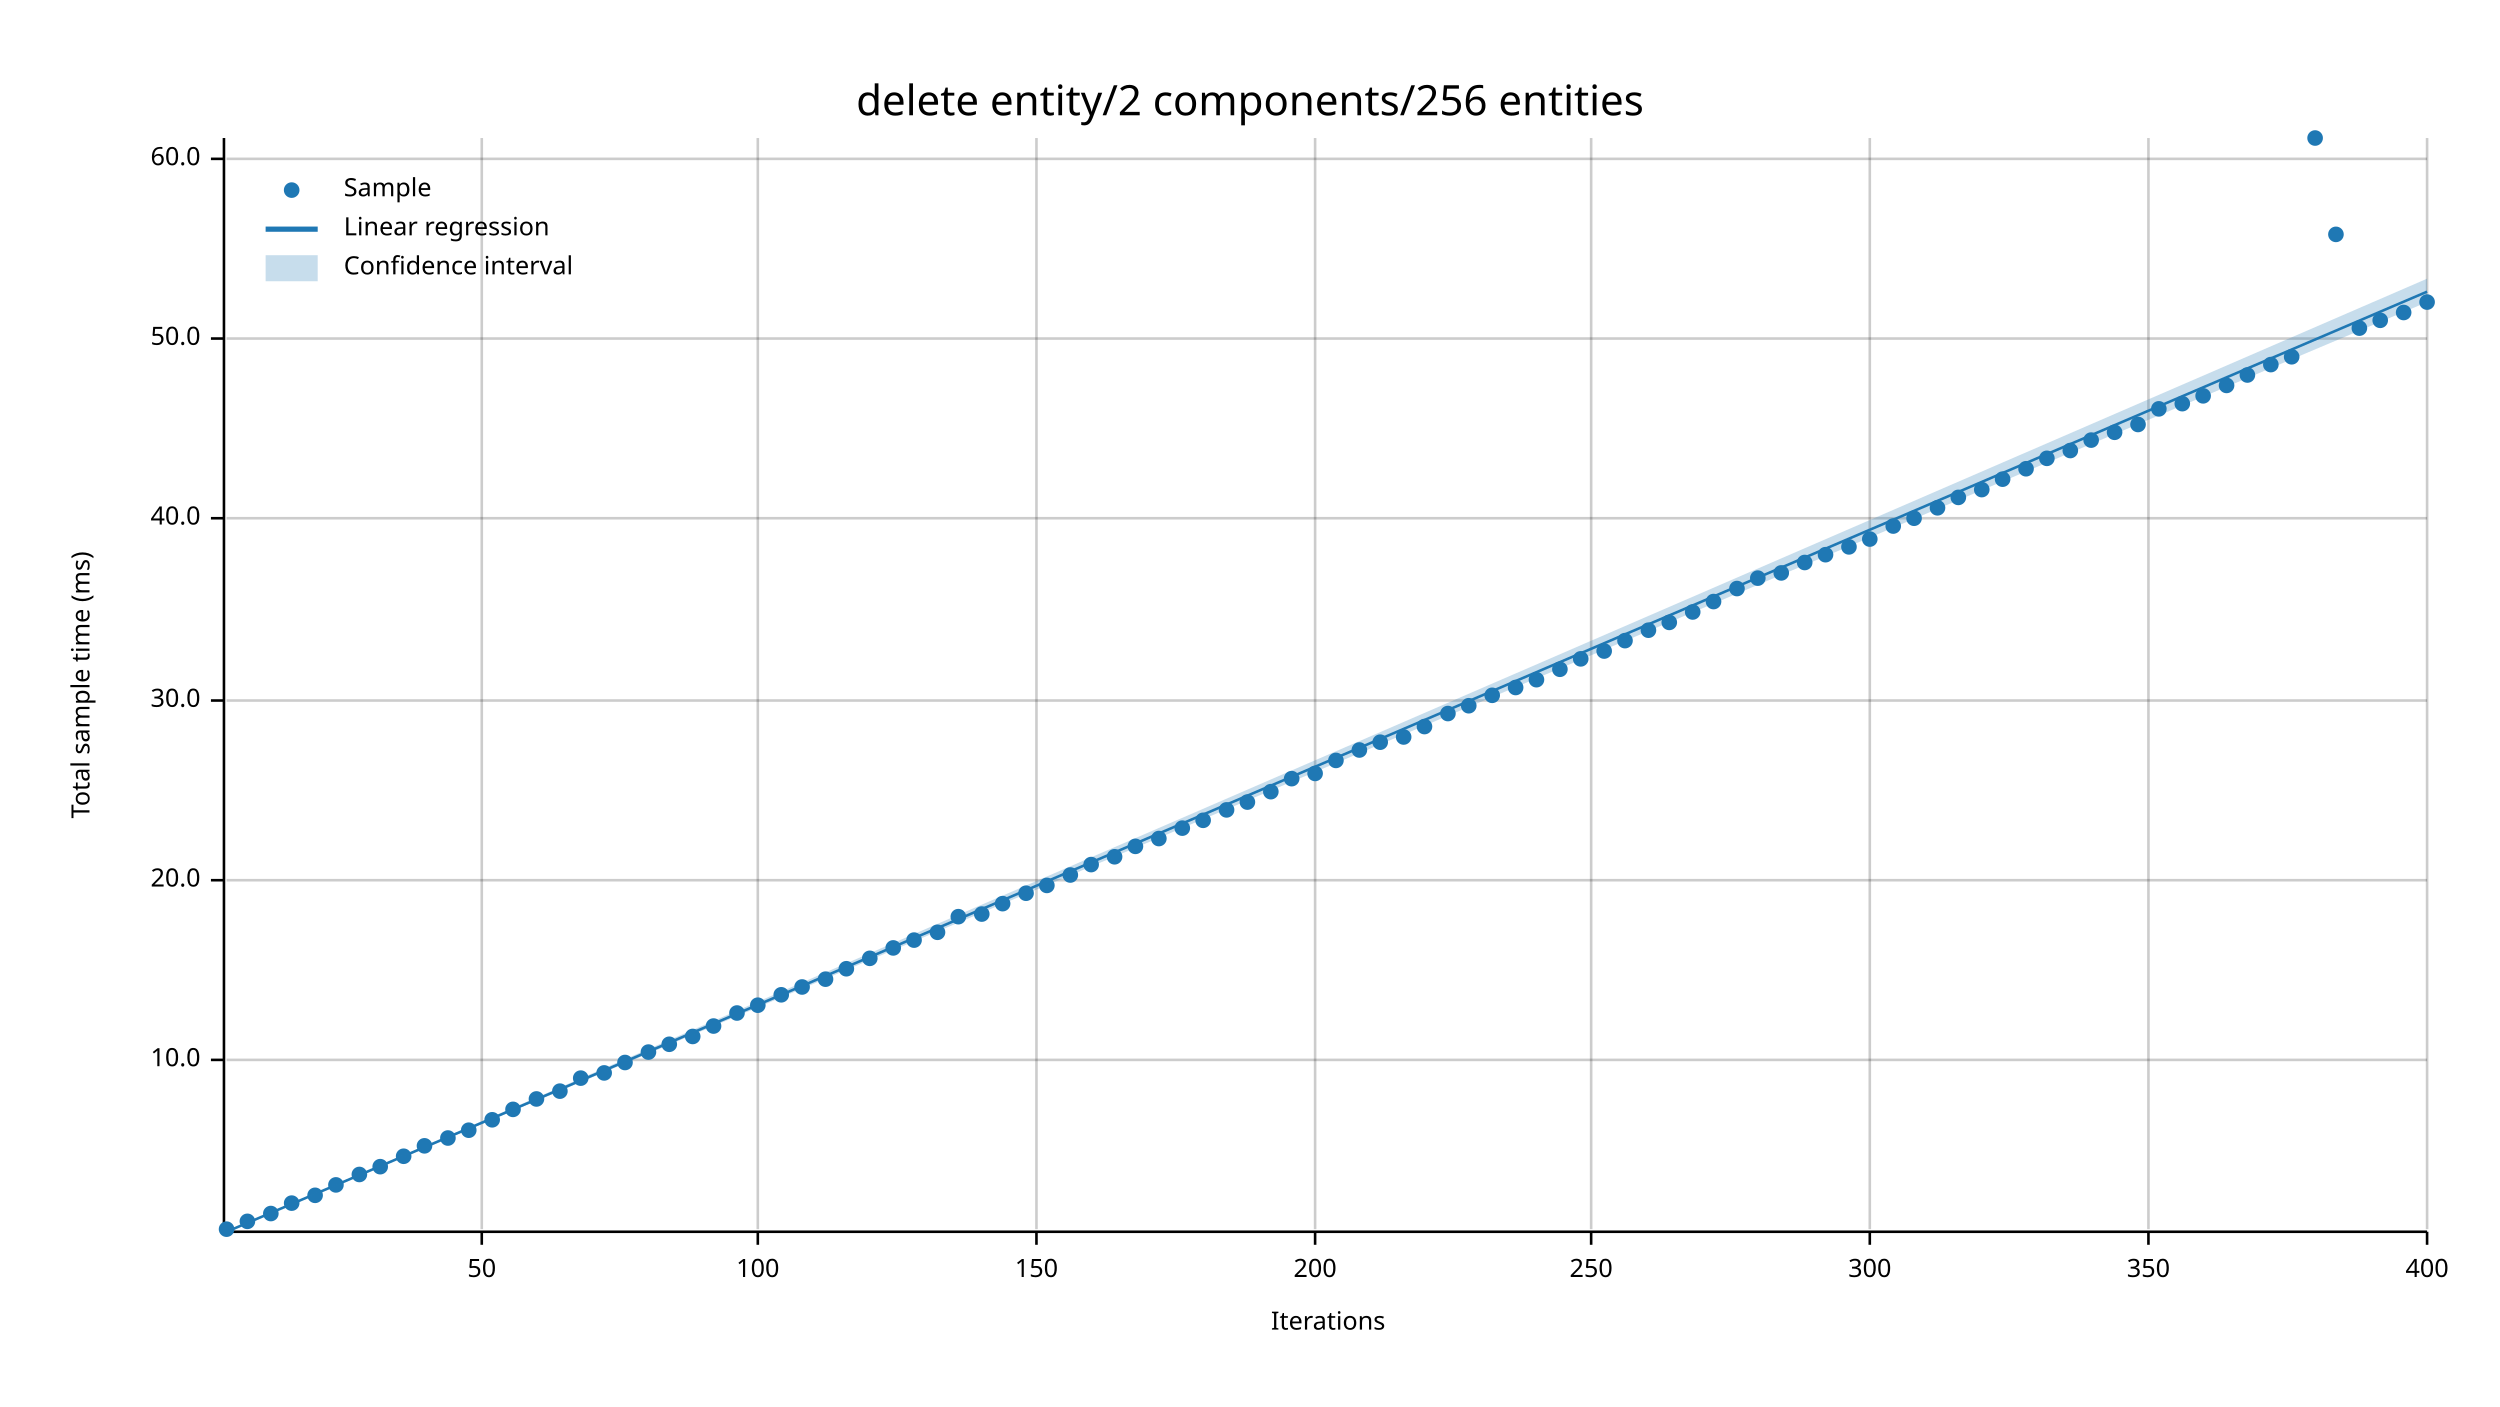
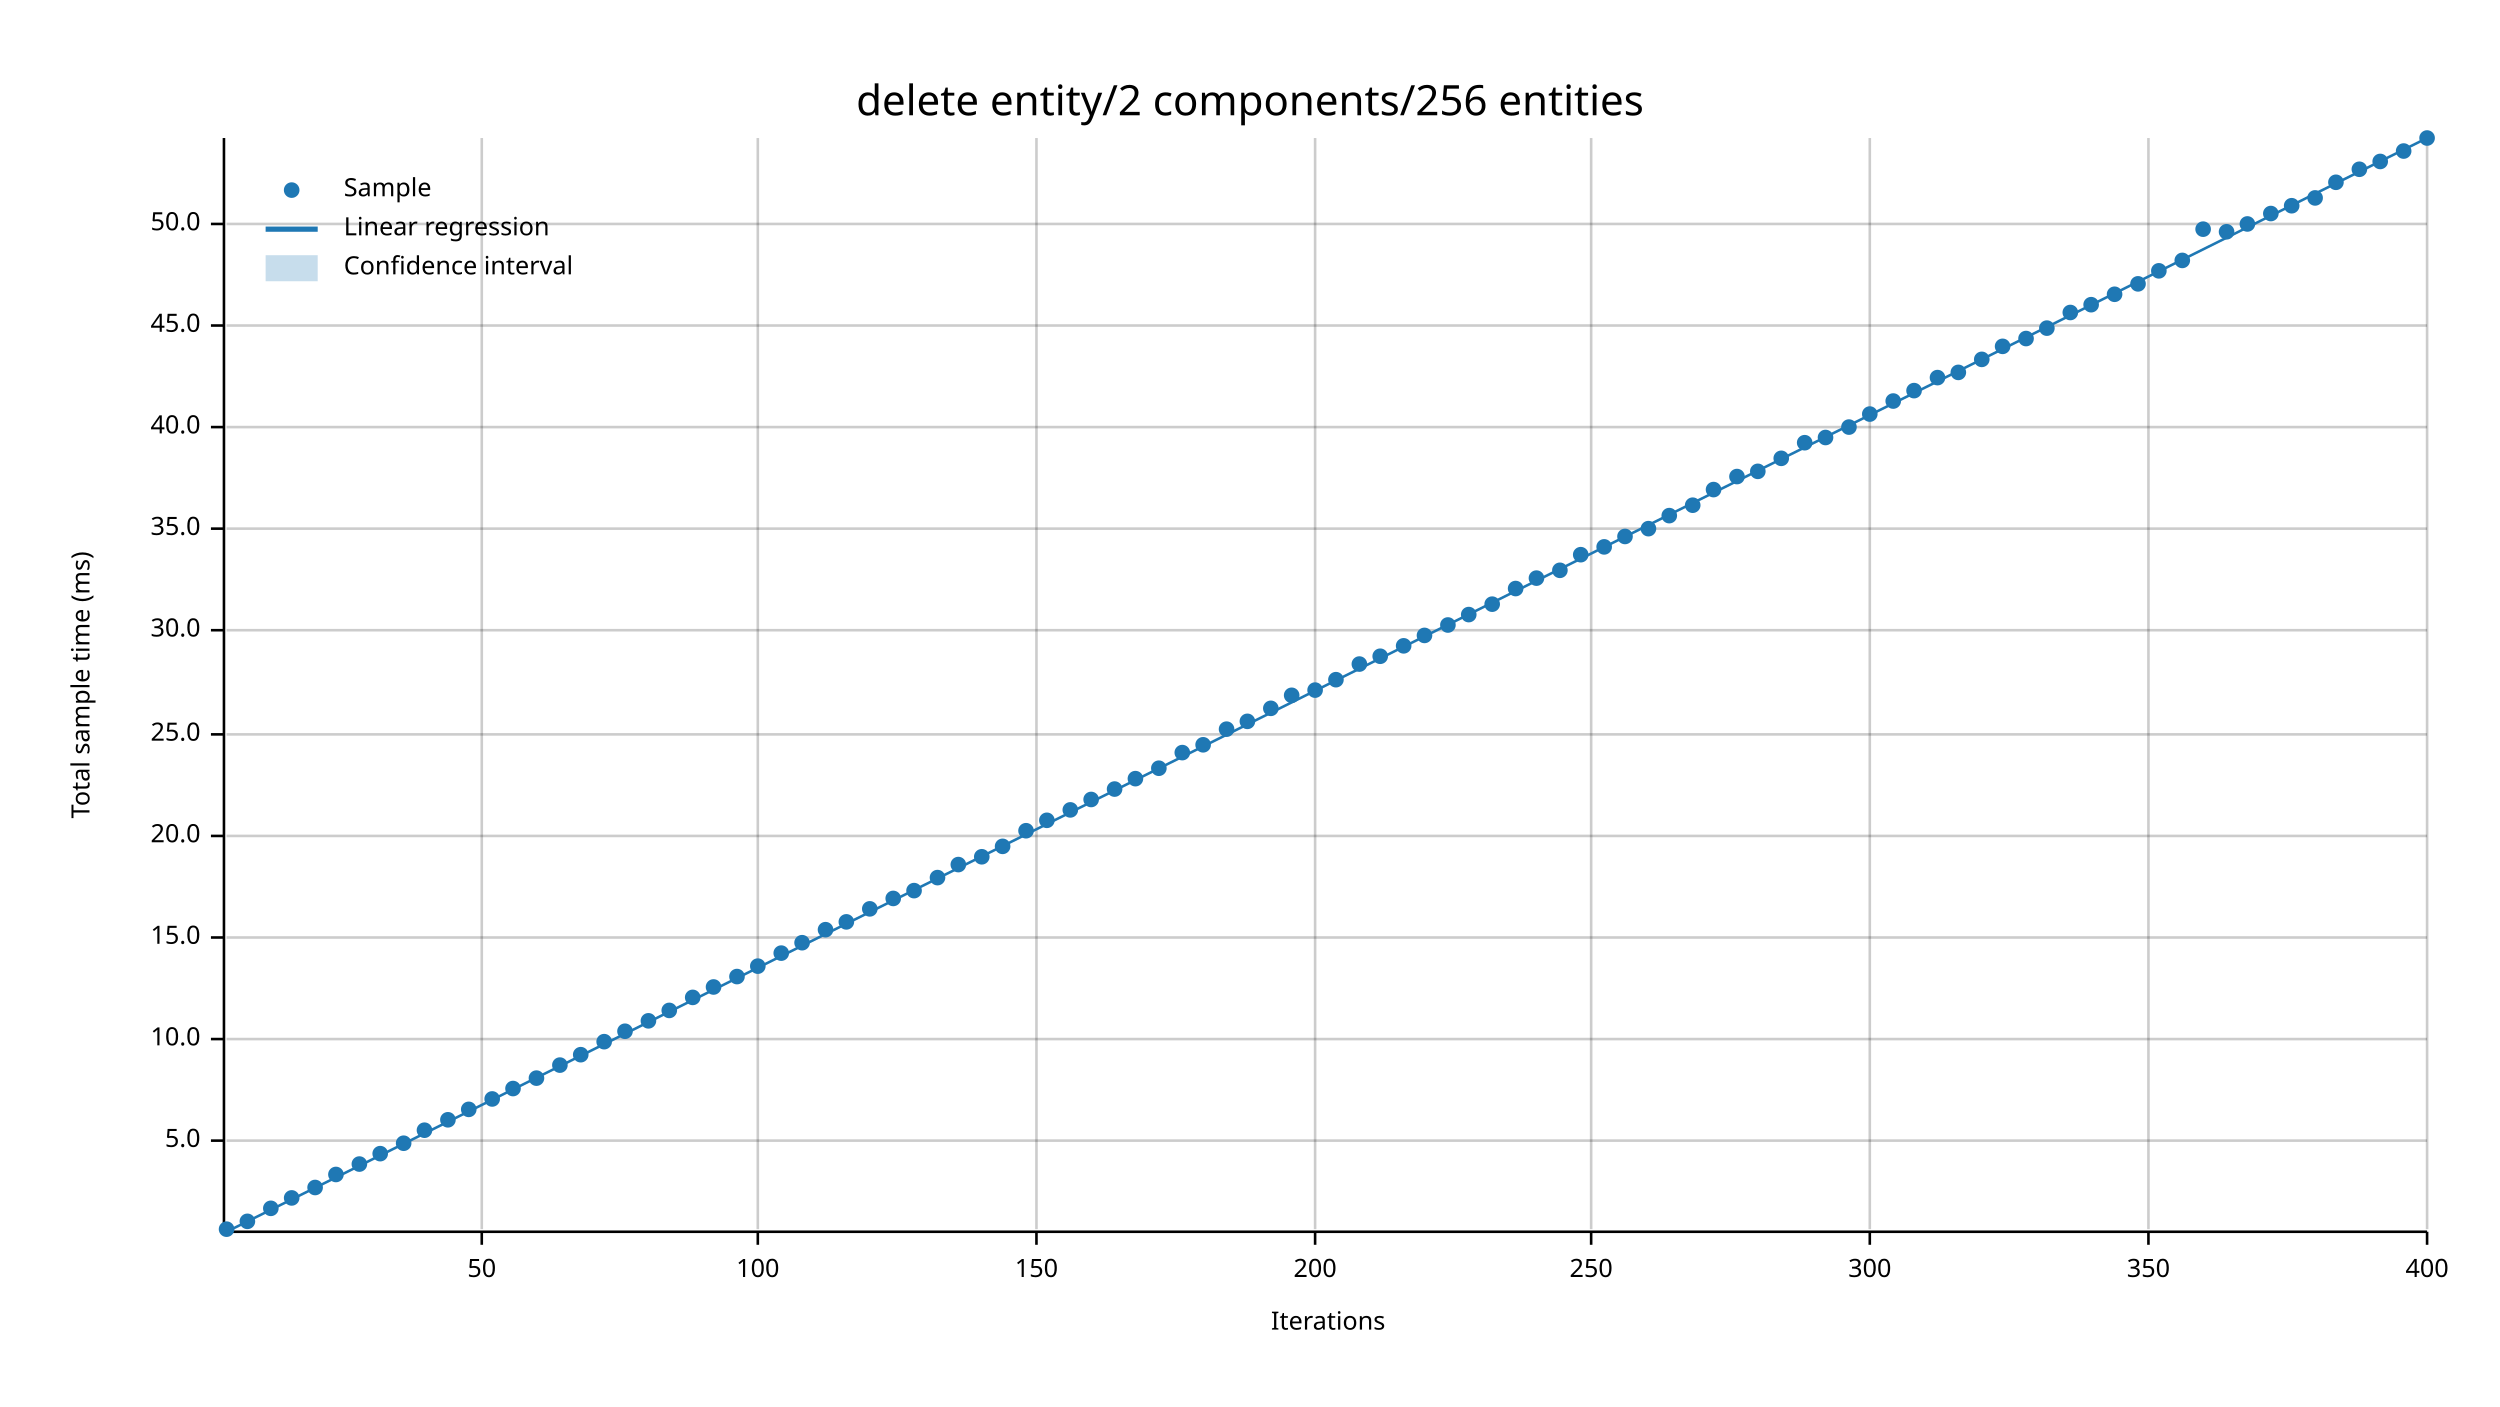
<svg xmlns="http://www.w3.org/2000/svg" width="960" height="540" viewBox="0 0 960 540">
  <text x="480" y="32" dy="0.76em" text-anchor="middle" font-family="sans-serif" font-size="16.129" opacity="1" fill="#000000">
delete entity/2 components/256 entities
</text>
  <text x="27" y="263" dy="0.76em" text-anchor="middle" font-family="sans-serif" font-size="9.677" opacity="1" fill="#000000" transform="rotate(270, 27, 263)">
Total sample time (ms)
</text>
  <text x="510" y="513" dy="-0.5ex" text-anchor="middle" font-family="sans-serif" font-size="9.677" opacity="1" fill="#000000">
Iterations
</text>
  <line opacity="0.2" stroke="#000000" stroke-width="1" x1="185" y1="472" x2="185" y2="53" />
  <line opacity="0.2" stroke="#000000" stroke-width="1" x1="291" y1="472" x2="291" y2="53" />
  <line opacity="0.2" stroke="#000000" stroke-width="1" x1="398" y1="472" x2="398" y2="53" />
  <line opacity="0.2" stroke="#000000" stroke-width="1" x1="505" y1="472" x2="505" y2="53" />
  <line opacity="0.2" stroke="#000000" stroke-width="1" x1="611" y1="472" x2="611" y2="53" />
  <line opacity="0.2" stroke="#000000" stroke-width="1" x1="718" y1="472" x2="718" y2="53" />
  <line opacity="0.2" stroke="#000000" stroke-width="1" x1="825" y1="472" x2="825" y2="53" />
  <line opacity="0.2" stroke="#000000" stroke-width="1" x1="932" y1="472" x2="932" y2="53" />
-   <line opacity="0.2" stroke="#000000" stroke-width="1" x1="87" y1="407" x2="932" y2="407" />
-   <line opacity="0.2" stroke="#000000" stroke-width="1" x1="87" y1="338" x2="932" y2="338" />
-   <line opacity="0.2" stroke="#000000" stroke-width="1" x1="87" y1="269" x2="932" y2="269" />
-   <line opacity="0.2" stroke="#000000" stroke-width="1" x1="87" y1="199" x2="932" y2="199" />
-   <line opacity="0.2" stroke="#000000" stroke-width="1" x1="87" y1="130" x2="932" y2="130" />
-   <line opacity="0.2" stroke="#000000" stroke-width="1" x1="87" y1="61" x2="932" y2="61" />
+   <line opacity="0.2" stroke="#000000" stroke-width="1" x1="87" y1="438" x2="932" y2="438" />
+   <line opacity="0.2" stroke="#000000" stroke-width="1" x1="87" y1="399" x2="932" y2="399" />
+   <line opacity="0.2" stroke="#000000" stroke-width="1" x1="87" y1="360" x2="932" y2="360" />
+   <line opacity="0.2" stroke="#000000" stroke-width="1" x1="87" y1="321" x2="932" y2="321" />
+   <line opacity="0.2" stroke="#000000" stroke-width="1" x1="87" y1="282" x2="932" y2="282" />
+   <line opacity="0.2" stroke="#000000" stroke-width="1" x1="87" y1="242" x2="932" y2="242" />
+   <line opacity="0.2" stroke="#000000" stroke-width="1" x1="87" y1="203" x2="932" y2="203" />
+   <line opacity="0.2" stroke="#000000" stroke-width="1" x1="87" y1="164" x2="932" y2="164" />
+   <line opacity="0.2" stroke="#000000" stroke-width="1" x1="87" y1="125" x2="932" y2="125" />
+   <line opacity="0.2" stroke="#000000" stroke-width="1" x1="87" y1="86" x2="932" y2="86" />
  <polyline fill="none" opacity="1" stroke="#000000" stroke-width="1" points="86,53 86,472 " />
-   <text x="77" y="407" dy="0.5ex" text-anchor="end" font-family="sans-serif" font-size="9.677" opacity="1" fill="#000000">
+   <text x="77" y="438" dy="0.5ex" text-anchor="end" font-family="sans-serif" font-size="9.677" opacity="1" fill="#000000">
+ 5.0
+ </text>
+   <polyline fill="none" opacity="1" stroke="#000000" stroke-width="1" points="81,438 86,438 " />
+   <text x="77" y="399" dy="0.5ex" text-anchor="end" font-family="sans-serif" font-size="9.677" opacity="1" fill="#000000">
10.0
</text>
-   <polyline fill="none" opacity="1" stroke="#000000" stroke-width="1" points="81,407 86,407 " />
-   <text x="77" y="338" dy="0.5ex" text-anchor="end" font-family="sans-serif" font-size="9.677" opacity="1" fill="#000000">
+   <polyline fill="none" opacity="1" stroke="#000000" stroke-width="1" points="81,399 86,399 " />
+   <text x="77" y="360" dy="0.5ex" text-anchor="end" font-family="sans-serif" font-size="9.677" opacity="1" fill="#000000">
+ 15.0
+ </text>
+   <polyline fill="none" opacity="1" stroke="#000000" stroke-width="1" points="81,360 86,360 " />
+   <text x="77" y="321" dy="0.5ex" text-anchor="end" font-family="sans-serif" font-size="9.677" opacity="1" fill="#000000">
20.0
</text>
-   <polyline fill="none" opacity="1" stroke="#000000" stroke-width="1" points="81,338 86,338 " />
-   <text x="77" y="269" dy="0.5ex" text-anchor="end" font-family="sans-serif" font-size="9.677" opacity="1" fill="#000000">
+   <polyline fill="none" opacity="1" stroke="#000000" stroke-width="1" points="81,321 86,321 " />
+   <text x="77" y="282" dy="0.5ex" text-anchor="end" font-family="sans-serif" font-size="9.677" opacity="1" fill="#000000">
+ 25.0
+ </text>
+   <polyline fill="none" opacity="1" stroke="#000000" stroke-width="1" points="81,282 86,282 " />
+   <text x="77" y="242" dy="0.5ex" text-anchor="end" font-family="sans-serif" font-size="9.677" opacity="1" fill="#000000">
30.0
</text>
-   <polyline fill="none" opacity="1" stroke="#000000" stroke-width="1" points="81,269 86,269 " />
-   <text x="77" y="199" dy="0.5ex" text-anchor="end" font-family="sans-serif" font-size="9.677" opacity="1" fill="#000000">
+   <polyline fill="none" opacity="1" stroke="#000000" stroke-width="1" points="81,242 86,242 " />
+   <text x="77" y="203" dy="0.5ex" text-anchor="end" font-family="sans-serif" font-size="9.677" opacity="1" fill="#000000">
+ 35.0
+ </text>
+   <polyline fill="none" opacity="1" stroke="#000000" stroke-width="1" points="81,203 86,203 " />
+   <text x="77" y="164" dy="0.5ex" text-anchor="end" font-family="sans-serif" font-size="9.677" opacity="1" fill="#000000">
40.0
</text>
-   <polyline fill="none" opacity="1" stroke="#000000" stroke-width="1" points="81,199 86,199 " />
-   <text x="77" y="130" dy="0.5ex" text-anchor="end" font-family="sans-serif" font-size="9.677" opacity="1" fill="#000000">
+   <polyline fill="none" opacity="1" stroke="#000000" stroke-width="1" points="81,164 86,164 " />
+   <text x="77" y="125" dy="0.5ex" text-anchor="end" font-family="sans-serif" font-size="9.677" opacity="1" fill="#000000">
+ 45.0
+ </text>
+   <polyline fill="none" opacity="1" stroke="#000000" stroke-width="1" points="81,125 86,125 " />
+   <text x="77" y="86" dy="0.5ex" text-anchor="end" font-family="sans-serif" font-size="9.677" opacity="1" fill="#000000">
50.0
</text>
-   <polyline fill="none" opacity="1" stroke="#000000" stroke-width="1" points="81,130 86,130 " />
-   <text x="77" y="61" dy="0.5ex" text-anchor="end" font-family="sans-serif" font-size="9.677" opacity="1" fill="#000000">
- 60.0
- </text>
-   <polyline fill="none" opacity="1" stroke="#000000" stroke-width="1" points="81,61 86,61 " />
+   <polyline fill="none" opacity="1" stroke="#000000" stroke-width="1" points="81,86 86,86 " />
  <polyline fill="none" opacity="1" stroke="#000000" stroke-width="1" points="87,473 932,473 " />
  <text x="185" y="483" dy="0.76em" text-anchor="middle" font-family="sans-serif" font-size="9.677" opacity="1" fill="#000000">
50
</text>
  <polyline fill="none" opacity="1" stroke="#000000" stroke-width="1" points="185,473 185,478 " />
  <text x="291" y="483" dy="0.76em" text-anchor="middle" font-family="sans-serif" font-size="9.677" opacity="1" fill="#000000">
100
</text>
  <polyline fill="none" opacity="1" stroke="#000000" stroke-width="1" points="291,473 291,478 " />
  <text x="398" y="483" dy="0.76em" text-anchor="middle" font-family="sans-serif" font-size="9.677" opacity="1" fill="#000000">
150
</text>
  <polyline fill="none" opacity="1" stroke="#000000" stroke-width="1" points="398,473 398,478 " />
  <text x="505" y="483" dy="0.76em" text-anchor="middle" font-family="sans-serif" font-size="9.677" opacity="1" fill="#000000">
200
</text>
  <polyline fill="none" opacity="1" stroke="#000000" stroke-width="1" points="505,473 505,478 " />
  <text x="611" y="483" dy="0.76em" text-anchor="middle" font-family="sans-serif" font-size="9.677" opacity="1" fill="#000000">
250
</text>
  <polyline fill="none" opacity="1" stroke="#000000" stroke-width="1" points="611,473 611,478 " />
  <text x="718" y="483" dy="0.76em" text-anchor="middle" font-family="sans-serif" font-size="9.677" opacity="1" fill="#000000">
300
</text>
  <polyline fill="none" opacity="1" stroke="#000000" stroke-width="1" points="718,473 718,478 " />
  <text x="825" y="483" dy="0.76em" text-anchor="middle" font-family="sans-serif" font-size="9.677" opacity="1" fill="#000000">
350
</text>
  <polyline fill="none" opacity="1" stroke="#000000" stroke-width="1" points="825,473 825,478 " />
  <text x="932" y="483" dy="0.76em" text-anchor="middle" font-family="sans-serif" font-size="9.677" opacity="1" fill="#000000">
400
</text>
  <polyline fill="none" opacity="1" stroke="#000000" stroke-width="1" points="932,473 932,478 " />
  <circle cx="87" cy="472" r="3" opacity="1" fill="#1F78B4" stroke="none" stroke-width="1" />
  <circle cx="95" cy="469" r="3" opacity="1" fill="#1F78B4" stroke="none" stroke-width="1" />
-   <circle cx="104" cy="466" r="3" opacity="1" fill="#1F78B4" stroke="none" stroke-width="1" />
-   <circle cx="112" cy="462" r="3" opacity="1" fill="#1F78B4" stroke="none" stroke-width="1" />
-   <circle cx="121" cy="459" r="3" opacity="1" fill="#1F78B4" stroke="none" stroke-width="1" />
-   <circle cx="129" cy="455" r="3" opacity="1" fill="#1F78B4" stroke="none" stroke-width="1" />
-   <circle cx="138" cy="451" r="3" opacity="1" fill="#1F78B4" stroke="none" stroke-width="1" />
-   <circle cx="146" cy="448" r="3" opacity="1" fill="#1F78B4" stroke="none" stroke-width="1" />
-   <circle cx="155" cy="444" r="3" opacity="1" fill="#1F78B4" stroke="none" stroke-width="1" />
-   <circle cx="163" cy="440" r="3" opacity="1" fill="#1F78B4" stroke="none" stroke-width="1" />
-   <circle cx="172" cy="437" r="3" opacity="1" fill="#1F78B4" stroke="none" stroke-width="1" />
-   <circle cx="180" cy="434" r="3" opacity="1" fill="#1F78B4" stroke="none" stroke-width="1" />
-   <circle cx="189" cy="430" r="3" opacity="1" fill="#1F78B4" stroke="none" stroke-width="1" />
-   <circle cx="197" cy="426" r="3" opacity="1" fill="#1F78B4" stroke="none" stroke-width="1" />
-   <circle cx="206" cy="422" r="3" opacity="1" fill="#1F78B4" stroke="none" stroke-width="1" />
-   <circle cx="215" cy="419" r="3" opacity="1" fill="#1F78B4" stroke="none" stroke-width="1" />
-   <circle cx="223" cy="414" r="3" opacity="1" fill="#1F78B4" stroke="none" stroke-width="1" />
-   <circle cx="232" cy="412" r="3" opacity="1" fill="#1F78B4" stroke="none" stroke-width="1" />
-   <circle cx="240" cy="408" r="3" opacity="1" fill="#1F78B4" stroke="none" stroke-width="1" />
-   <circle cx="249" cy="404" r="3" opacity="1" fill="#1F78B4" stroke="none" stroke-width="1" />
-   <circle cx="257" cy="401" r="3" opacity="1" fill="#1F78B4" stroke="none" stroke-width="1" />
-   <circle cx="266" cy="398" r="3" opacity="1" fill="#1F78B4" stroke="none" stroke-width="1" />
-   <circle cx="274" cy="394" r="3" opacity="1" fill="#1F78B4" stroke="none" stroke-width="1" />
-   <circle cx="283" cy="389" r="3" opacity="1" fill="#1F78B4" stroke="none" stroke-width="1" />
-   <circle cx="291" cy="386" r="3" opacity="1" fill="#1F78B4" stroke="none" stroke-width="1" />
-   <circle cx="300" cy="382" r="3" opacity="1" fill="#1F78B4" stroke="none" stroke-width="1" />
-   <circle cx="308" cy="379" r="3" opacity="1" fill="#1F78B4" stroke="none" stroke-width="1" />
-   <circle cx="317" cy="376" r="3" opacity="1" fill="#1F78B4" stroke="none" stroke-width="1" />
-   <circle cx="325" cy="372" r="3" opacity="1" fill="#1F78B4" stroke="none" stroke-width="1" />
-   <circle cx="334" cy="368" r="3" opacity="1" fill="#1F78B4" stroke="none" stroke-width="1" />
-   <circle cx="343" cy="364" r="3" opacity="1" fill="#1F78B4" stroke="none" stroke-width="1" />
-   <circle cx="351" cy="361" r="3" opacity="1" fill="#1F78B4" stroke="none" stroke-width="1" />
-   <circle cx="360" cy="358" r="3" opacity="1" fill="#1F78B4" stroke="none" stroke-width="1" />
-   <circle cx="368" cy="352" r="3" opacity="1" fill="#1F78B4" stroke="none" stroke-width="1" />
-   <circle cx="377" cy="351" r="3" opacity="1" fill="#1F78B4" stroke="none" stroke-width="1" />
-   <circle cx="385" cy="347" r="3" opacity="1" fill="#1F78B4" stroke="none" stroke-width="1" />
-   <circle cx="394" cy="343" r="3" opacity="1" fill="#1F78B4" stroke="none" stroke-width="1" />
-   <circle cx="402" cy="340" r="3" opacity="1" fill="#1F78B4" stroke="none" stroke-width="1" />
-   <circle cx="411" cy="336" r="3" opacity="1" fill="#1F78B4" stroke="none" stroke-width="1" />
-   <circle cx="419" cy="332" r="3" opacity="1" fill="#1F78B4" stroke="none" stroke-width="1" />
-   <circle cx="428" cy="329" r="3" opacity="1" fill="#1F78B4" stroke="none" stroke-width="1" />
-   <circle cx="436" cy="325" r="3" opacity="1" fill="#1F78B4" stroke="none" stroke-width="1" />
-   <circle cx="445" cy="322" r="3" opacity="1" fill="#1F78B4" stroke="none" stroke-width="1" />
-   <circle cx="454" cy="318" r="3" opacity="1" fill="#1F78B4" stroke="none" stroke-width="1" />
-   <circle cx="462" cy="315" r="3" opacity="1" fill="#1F78B4" stroke="none" stroke-width="1" />
-   <circle cx="471" cy="311" r="3" opacity="1" fill="#1F78B4" stroke="none" stroke-width="1" />
-   <circle cx="479" cy="308" r="3" opacity="1" fill="#1F78B4" stroke="none" stroke-width="1" />
-   <circle cx="488" cy="304" r="3" opacity="1" fill="#1F78B4" stroke="none" stroke-width="1" />
-   <circle cx="496" cy="299" r="3" opacity="1" fill="#1F78B4" stroke="none" stroke-width="1" />
-   <circle cx="505" cy="297" r="3" opacity="1" fill="#1F78B4" stroke="none" stroke-width="1" />
-   <circle cx="513" cy="292" r="3" opacity="1" fill="#1F78B4" stroke="none" stroke-width="1" />
-   <circle cx="522" cy="288" r="3" opacity="1" fill="#1F78B4" stroke="none" stroke-width="1" />
-   <circle cx="530" cy="285" r="3" opacity="1" fill="#1F78B4" stroke="none" stroke-width="1" />
-   <circle cx="539" cy="283" r="3" opacity="1" fill="#1F78B4" stroke="none" stroke-width="1" />
-   <circle cx="547" cy="279" r="3" opacity="1" fill="#1F78B4" stroke="none" stroke-width="1" />
-   <circle cx="556" cy="274" r="3" opacity="1" fill="#1F78B4" stroke="none" stroke-width="1" />
-   <circle cx="564" cy="271" r="3" opacity="1" fill="#1F78B4" stroke="none" stroke-width="1" />
-   <circle cx="573" cy="267" r="3" opacity="1" fill="#1F78B4" stroke="none" stroke-width="1" />
-   <circle cx="582" cy="264" r="3" opacity="1" fill="#1F78B4" stroke="none" stroke-width="1" />
-   <circle cx="590" cy="261" r="3" opacity="1" fill="#1F78B4" stroke="none" stroke-width="1" />
-   <circle cx="599" cy="257" r="3" opacity="1" fill="#1F78B4" stroke="none" stroke-width="1" />
-   <circle cx="607" cy="253" r="3" opacity="1" fill="#1F78B4" stroke="none" stroke-width="1" />
-   <circle cx="616" cy="250" r="3" opacity="1" fill="#1F78B4" stroke="none" stroke-width="1" />
-   <circle cx="624" cy="246" r="3" opacity="1" fill="#1F78B4" stroke="none" stroke-width="1" />
-   <circle cx="633" cy="242" r="3" opacity="1" fill="#1F78B4" stroke="none" stroke-width="1" />
-   <circle cx="641" cy="239" r="3" opacity="1" fill="#1F78B4" stroke="none" stroke-width="1" />
-   <circle cx="650" cy="235" r="3" opacity="1" fill="#1F78B4" stroke="none" stroke-width="1" />
-   <circle cx="658" cy="231" r="3" opacity="1" fill="#1F78B4" stroke="none" stroke-width="1" />
-   <circle cx="667" cy="226" r="3" opacity="1" fill="#1F78B4" stroke="none" stroke-width="1" />
-   <circle cx="675" cy="222" r="3" opacity="1" fill="#1F78B4" stroke="none" stroke-width="1" />
-   <circle cx="684" cy="220" r="3" opacity="1" fill="#1F78B4" stroke="none" stroke-width="1" />
-   <circle cx="693" cy="216" r="3" opacity="1" fill="#1F78B4" stroke="none" stroke-width="1" />
-   <circle cx="701" cy="213" r="3" opacity="1" fill="#1F78B4" stroke="none" stroke-width="1" />
-   <circle cx="710" cy="210" r="3" opacity="1" fill="#1F78B4" stroke="none" stroke-width="1" />
-   <circle cx="718" cy="207" r="3" opacity="1" fill="#1F78B4" stroke="none" stroke-width="1" />
-   <circle cx="727" cy="202" r="3" opacity="1" fill="#1F78B4" stroke="none" stroke-width="1" />
-   <circle cx="735" cy="199" r="3" opacity="1" fill="#1F78B4" stroke="none" stroke-width="1" />
-   <circle cx="744" cy="195" r="3" opacity="1" fill="#1F78B4" stroke="none" stroke-width="1" />
-   <circle cx="752" cy="191" r="3" opacity="1" fill="#1F78B4" stroke="none" stroke-width="1" />
-   <circle cx="761" cy="188" r="3" opacity="1" fill="#1F78B4" stroke="none" stroke-width="1" />
-   <circle cx="769" cy="184" r="3" opacity="1" fill="#1F78B4" stroke="none" stroke-width="1" />
-   <circle cx="778" cy="180" r="3" opacity="1" fill="#1F78B4" stroke="none" stroke-width="1" />
-   <circle cx="786" cy="176" r="3" opacity="1" fill="#1F78B4" stroke="none" stroke-width="1" />
-   <circle cx="795" cy="173" r="3" opacity="1" fill="#1F78B4" stroke="none" stroke-width="1" />
-   <circle cx="803" cy="169" r="3" opacity="1" fill="#1F78B4" stroke="none" stroke-width="1" />
-   <circle cx="812" cy="166" r="3" opacity="1" fill="#1F78B4" stroke="none" stroke-width="1" />
-   <circle cx="821" cy="163" r="3" opacity="1" fill="#1F78B4" stroke="none" stroke-width="1" />
-   <circle cx="829" cy="157" r="3" opacity="1" fill="#1F78B4" stroke="none" stroke-width="1" />
-   <circle cx="838" cy="155" r="3" opacity="1" fill="#1F78B4" stroke="none" stroke-width="1" />
-   <circle cx="846" cy="152" r="3" opacity="1" fill="#1F78B4" stroke="none" stroke-width="1" />
-   <circle cx="855" cy="148" r="3" opacity="1" fill="#1F78B4" stroke="none" stroke-width="1" />
-   <circle cx="863" cy="144" r="3" opacity="1" fill="#1F78B4" stroke="none" stroke-width="1" />
-   <circle cx="872" cy="140" r="3" opacity="1" fill="#1F78B4" stroke="none" stroke-width="1" />
-   <circle cx="880" cy="137" r="3" opacity="1" fill="#1F78B4" stroke="none" stroke-width="1" />
-   <circle cx="889" cy="53" r="3" opacity="1" fill="#1F78B4" stroke="none" stroke-width="1" />
-   <circle cx="897" cy="90" r="3" opacity="1" fill="#1F78B4" stroke="none" stroke-width="1" />
-   <circle cx="906" cy="126" r="3" opacity="1" fill="#1F78B4" stroke="none" stroke-width="1" />
-   <circle cx="914" cy="123" r="3" opacity="1" fill="#1F78B4" stroke="none" stroke-width="1" />
-   <circle cx="923" cy="120" r="3" opacity="1" fill="#1F78B4" stroke="none" stroke-width="1" />
-   <circle cx="932" cy="116" r="3" opacity="1" fill="#1F78B4" stroke="none" stroke-width="1" />
-   <polyline fill="none" opacity="1" stroke="#1F78B4" stroke-width="1" points="87,473 932,112 " />
-   <polygon opacity="0.25" fill="#1F78B4" points="87,473 932,116 932,107 " />
+   <circle cx="104" cy="464" r="3" opacity="1" fill="#1F78B4" stroke="none" stroke-width="1" />
+   <circle cx="112" cy="460" r="3" opacity="1" fill="#1F78B4" stroke="none" stroke-width="1" />
+   <circle cx="121" cy="456" r="3" opacity="1" fill="#1F78B4" stroke="none" stroke-width="1" />
+   <circle cx="129" cy="451" r="3" opacity="1" fill="#1F78B4" stroke="none" stroke-width="1" />
+   <circle cx="138" cy="447" r="3" opacity="1" fill="#1F78B4" stroke="none" stroke-width="1" />
+   <circle cx="146" cy="443" r="3" opacity="1" fill="#1F78B4" stroke="none" stroke-width="1" />
+   <circle cx="155" cy="439" r="3" opacity="1" fill="#1F78B4" stroke="none" stroke-width="1" />
+   <circle cx="163" cy="434" r="3" opacity="1" fill="#1F78B4" stroke="none" stroke-width="1" />
+   <circle cx="172" cy="430" r="3" opacity="1" fill="#1F78B4" stroke="none" stroke-width="1" />
+   <circle cx="180" cy="426" r="3" opacity="1" fill="#1F78B4" stroke="none" stroke-width="1" />
+   <circle cx="189" cy="422" r="3" opacity="1" fill="#1F78B4" stroke="none" stroke-width="1" />
+   <circle cx="197" cy="418" r="3" opacity="1" fill="#1F78B4" stroke="none" stroke-width="1" />
+   <circle cx="206" cy="414" r="3" opacity="1" fill="#1F78B4" stroke="none" stroke-width="1" />
+   <circle cx="215" cy="409" r="3" opacity="1" fill="#1F78B4" stroke="none" stroke-width="1" />
+   <circle cx="223" cy="405" r="3" opacity="1" fill="#1F78B4" stroke="none" stroke-width="1" />
+   <circle cx="232" cy="400" r="3" opacity="1" fill="#1F78B4" stroke="none" stroke-width="1" />
+   <circle cx="240" cy="396" r="3" opacity="1" fill="#1F78B4" stroke="none" stroke-width="1" />
+   <circle cx="249" cy="392" r="3" opacity="1" fill="#1F78B4" stroke="none" stroke-width="1" />
+   <circle cx="257" cy="388" r="3" opacity="1" fill="#1F78B4" stroke="none" stroke-width="1" />
+   <circle cx="266" cy="383" r="3" opacity="1" fill="#1F78B4" stroke="none" stroke-width="1" />
+   <circle cx="274" cy="379" r="3" opacity="1" fill="#1F78B4" stroke="none" stroke-width="1" />
+   <circle cx="283" cy="375" r="3" opacity="1" fill="#1F78B4" stroke="none" stroke-width="1" />
+   <circle cx="291" cy="371" r="3" opacity="1" fill="#1F78B4" stroke="none" stroke-width="1" />
+   <circle cx="300" cy="366" r="3" opacity="1" fill="#1F78B4" stroke="none" stroke-width="1" />
+   <circle cx="308" cy="362" r="3" opacity="1" fill="#1F78B4" stroke="none" stroke-width="1" />
+   <circle cx="317" cy="357" r="3" opacity="1" fill="#1F78B4" stroke="none" stroke-width="1" />
+   <circle cx="325" cy="354" r="3" opacity="1" fill="#1F78B4" stroke="none" stroke-width="1" />
+   <circle cx="334" cy="349" r="3" opacity="1" fill="#1F78B4" stroke="none" stroke-width="1" />
+   <circle cx="343" cy="345" r="3" opacity="1" fill="#1F78B4" stroke="none" stroke-width="1" />
+   <circle cx="351" cy="342" r="3" opacity="1" fill="#1F78B4" stroke="none" stroke-width="1" />
+   <circle cx="360" cy="337" r="3" opacity="1" fill="#1F78B4" stroke="none" stroke-width="1" />
+   <circle cx="368" cy="332" r="3" opacity="1" fill="#1F78B4" stroke="none" stroke-width="1" />
+   <circle cx="377" cy="329" r="3" opacity="1" fill="#1F78B4" stroke="none" stroke-width="1" />
+   <circle cx="385" cy="325" r="3" opacity="1" fill="#1F78B4" stroke="none" stroke-width="1" />
+   <circle cx="394" cy="319" r="3" opacity="1" fill="#1F78B4" stroke="none" stroke-width="1" />
+   <circle cx="402" cy="315" r="3" opacity="1" fill="#1F78B4" stroke="none" stroke-width="1" />
+   <circle cx="411" cy="311" r="3" opacity="1" fill="#1F78B4" stroke="none" stroke-width="1" />
+   <circle cx="419" cy="307" r="3" opacity="1" fill="#1F78B4" stroke="none" stroke-width="1" />
+   <circle cx="428" cy="303" r="3" opacity="1" fill="#1F78B4" stroke="none" stroke-width="1" />
+   <circle cx="436" cy="299" r="3" opacity="1" fill="#1F78B4" stroke="none" stroke-width="1" />
+   <circle cx="445" cy="295" r="3" opacity="1" fill="#1F78B4" stroke="none" stroke-width="1" />
+   <circle cx="454" cy="289" r="3" opacity="1" fill="#1F78B4" stroke="none" stroke-width="1" />
+   <circle cx="462" cy="286" r="3" opacity="1" fill="#1F78B4" stroke="none" stroke-width="1" />
+   <circle cx="471" cy="280" r="3" opacity="1" fill="#1F78B4" stroke="none" stroke-width="1" />
+   <circle cx="479" cy="277" r="3" opacity="1" fill="#1F78B4" stroke="none" stroke-width="1" />
+   <circle cx="488" cy="272" r="3" opacity="1" fill="#1F78B4" stroke="none" stroke-width="1" />
+   <circle cx="496" cy="267" r="3" opacity="1" fill="#1F78B4" stroke="none" stroke-width="1" />
+   <circle cx="505" cy="265" r="3" opacity="1" fill="#1F78B4" stroke="none" stroke-width="1" />
+   <circle cx="513" cy="261" r="3" opacity="1" fill="#1F78B4" stroke="none" stroke-width="1" />
+   <circle cx="522" cy="255" r="3" opacity="1" fill="#1F78B4" stroke="none" stroke-width="1" />
+   <circle cx="530" cy="252" r="3" opacity="1" fill="#1F78B4" stroke="none" stroke-width="1" />
+   <circle cx="539" cy="248" r="3" opacity="1" fill="#1F78B4" stroke="none" stroke-width="1" />
+   <circle cx="547" cy="244" r="3" opacity="1" fill="#1F78B4" stroke="none" stroke-width="1" />
+   <circle cx="556" cy="240" r="3" opacity="1" fill="#1F78B4" stroke="none" stroke-width="1" />
+   <circle cx="564" cy="236" r="3" opacity="1" fill="#1F78B4" stroke="none" stroke-width="1" />
+   <circle cx="573" cy="232" r="3" opacity="1" fill="#1F78B4" stroke="none" stroke-width="1" />
+   <circle cx="582" cy="226" r="3" opacity="1" fill="#1F78B4" stroke="none" stroke-width="1" />
+   <circle cx="590" cy="222" r="3" opacity="1" fill="#1F78B4" stroke="none" stroke-width="1" />
+   <circle cx="599" cy="219" r="3" opacity="1" fill="#1F78B4" stroke="none" stroke-width="1" />
+   <circle cx="607" cy="213" r="3" opacity="1" fill="#1F78B4" stroke="none" stroke-width="1" />
+   <circle cx="616" cy="210" r="3" opacity="1" fill="#1F78B4" stroke="none" stroke-width="1" />
+   <circle cx="624" cy="206" r="3" opacity="1" fill="#1F78B4" stroke="none" stroke-width="1" />
+   <circle cx="633" cy="203" r="3" opacity="1" fill="#1F78B4" stroke="none" stroke-width="1" />
+   <circle cx="641" cy="198" r="3" opacity="1" fill="#1F78B4" stroke="none" stroke-width="1" />
+   <circle cx="650" cy="194" r="3" opacity="1" fill="#1F78B4" stroke="none" stroke-width="1" />
+   <circle cx="658" cy="188" r="3" opacity="1" fill="#1F78B4" stroke="none" stroke-width="1" />
+   <circle cx="667" cy="183" r="3" opacity="1" fill="#1F78B4" stroke="none" stroke-width="1" />
+   <circle cx="675" cy="181" r="3" opacity="1" fill="#1F78B4" stroke="none" stroke-width="1" />
+   <circle cx="684" cy="176" r="3" opacity="1" fill="#1F78B4" stroke="none" stroke-width="1" />
+   <circle cx="693" cy="170" r="3" opacity="1" fill="#1F78B4" stroke="none" stroke-width="1" />
+   <circle cx="701" cy="168" r="3" opacity="1" fill="#1F78B4" stroke="none" stroke-width="1" />
+   <circle cx="710" cy="164" r="3" opacity="1" fill="#1F78B4" stroke="none" stroke-width="1" />
+   <circle cx="718" cy="159" r="3" opacity="1" fill="#1F78B4" stroke="none" stroke-width="1" />
+   <circle cx="727" cy="154" r="3" opacity="1" fill="#1F78B4" stroke="none" stroke-width="1" />
+   <circle cx="735" cy="150" r="3" opacity="1" fill="#1F78B4" stroke="none" stroke-width="1" />
+   <circle cx="744" cy="145" r="3" opacity="1" fill="#1F78B4" stroke="none" stroke-width="1" />
+   <circle cx="752" cy="143" r="3" opacity="1" fill="#1F78B4" stroke="none" stroke-width="1" />
+   <circle cx="761" cy="138" r="3" opacity="1" fill="#1F78B4" stroke="none" stroke-width="1" />
+   <circle cx="769" cy="133" r="3" opacity="1" fill="#1F78B4" stroke="none" stroke-width="1" />
+   <circle cx="778" cy="130" r="3" opacity="1" fill="#1F78B4" stroke="none" stroke-width="1" />
+   <circle cx="786" cy="126" r="3" opacity="1" fill="#1F78B4" stroke="none" stroke-width="1" />
+   <circle cx="795" cy="120" r="3" opacity="1" fill="#1F78B4" stroke="none" stroke-width="1" />
+   <circle cx="803" cy="117" r="3" opacity="1" fill="#1F78B4" stroke="none" stroke-width="1" />
+   <circle cx="812" cy="113" r="3" opacity="1" fill="#1F78B4" stroke="none" stroke-width="1" />
+   <circle cx="821" cy="109" r="3" opacity="1" fill="#1F78B4" stroke="none" stroke-width="1" />
+   <circle cx="829" cy="104" r="3" opacity="1" fill="#1F78B4" stroke="none" stroke-width="1" />
+   <circle cx="838" cy="100" r="3" opacity="1" fill="#1F78B4" stroke="none" stroke-width="1" />
+   <circle cx="846" cy="88" r="3" opacity="1" fill="#1F78B4" stroke="none" stroke-width="1" />
+   <circle cx="855" cy="89" r="3" opacity="1" fill="#1F78B4" stroke="none" stroke-width="1" />
+   <circle cx="863" cy="86" r="3" opacity="1" fill="#1F78B4" stroke="none" stroke-width="1" />
+   <circle cx="872" cy="82" r="3" opacity="1" fill="#1F78B4" stroke="none" stroke-width="1" />
+   <circle cx="880" cy="79" r="3" opacity="1" fill="#1F78B4" stroke="none" stroke-width="1" />
+   <circle cx="889" cy="76" r="3" opacity="1" fill="#1F78B4" stroke="none" stroke-width="1" />
+   <circle cx="897" cy="70" r="3" opacity="1" fill="#1F78B4" stroke="none" stroke-width="1" />
+   <circle cx="906" cy="65" r="3" opacity="1" fill="#1F78B4" stroke="none" stroke-width="1" />
+   <circle cx="914" cy="62" r="3" opacity="1" fill="#1F78B4" stroke="none" stroke-width="1" />
+   <circle cx="923" cy="58" r="3" opacity="1" fill="#1F78B4" stroke="none" stroke-width="1" />
+   <circle cx="932" cy="53" r="3" opacity="1" fill="#1F78B4" stroke="none" stroke-width="1" />
+   <polyline fill="none" opacity="1" stroke="#1F78B4" stroke-width="1" points="87,473 932,53 " />
+   <polygon opacity="0.25" fill="#1F78B4" points="87,473 932,53 932,53 " />
  <text x="132" y="68" dy="0.76em" text-anchor="start" font-family="sans-serif" font-size="9.677" opacity="1" fill="#000000">
Sample
</text>
  <text x="132" y="83" dy="0.76em" text-anchor="start" font-family="sans-serif" font-size="9.677" opacity="1" fill="#000000">
Linear regression
</text>
  <text x="132" y="98" dy="0.76em" text-anchor="start" font-family="sans-serif" font-size="9.677" opacity="1" fill="#000000">
Confidence interval
</text>
  <circle cx="112" cy="73" r="3" opacity="1" fill="#1F78B4" stroke="none" stroke-width="1" />
  <polyline fill="none" opacity="1" stroke="#1F78B4" stroke-width="2" points="102,88 122,88 " />
  <rect x="102" y="98" width="20" height="10" opacity="0.25" fill="#1F78B4" stroke="none" />
</svg>
